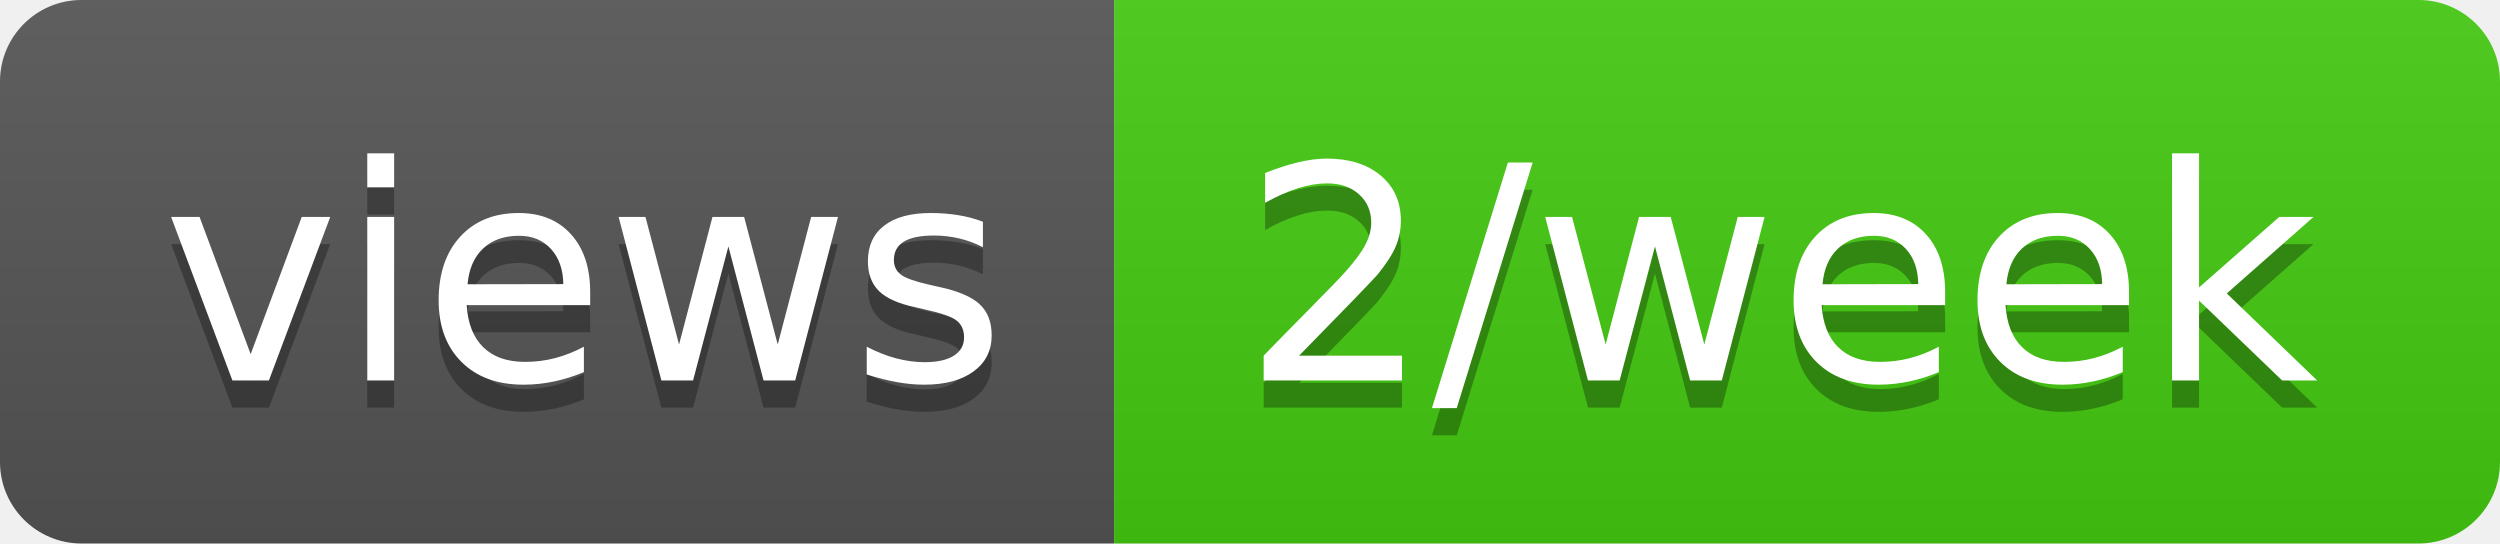
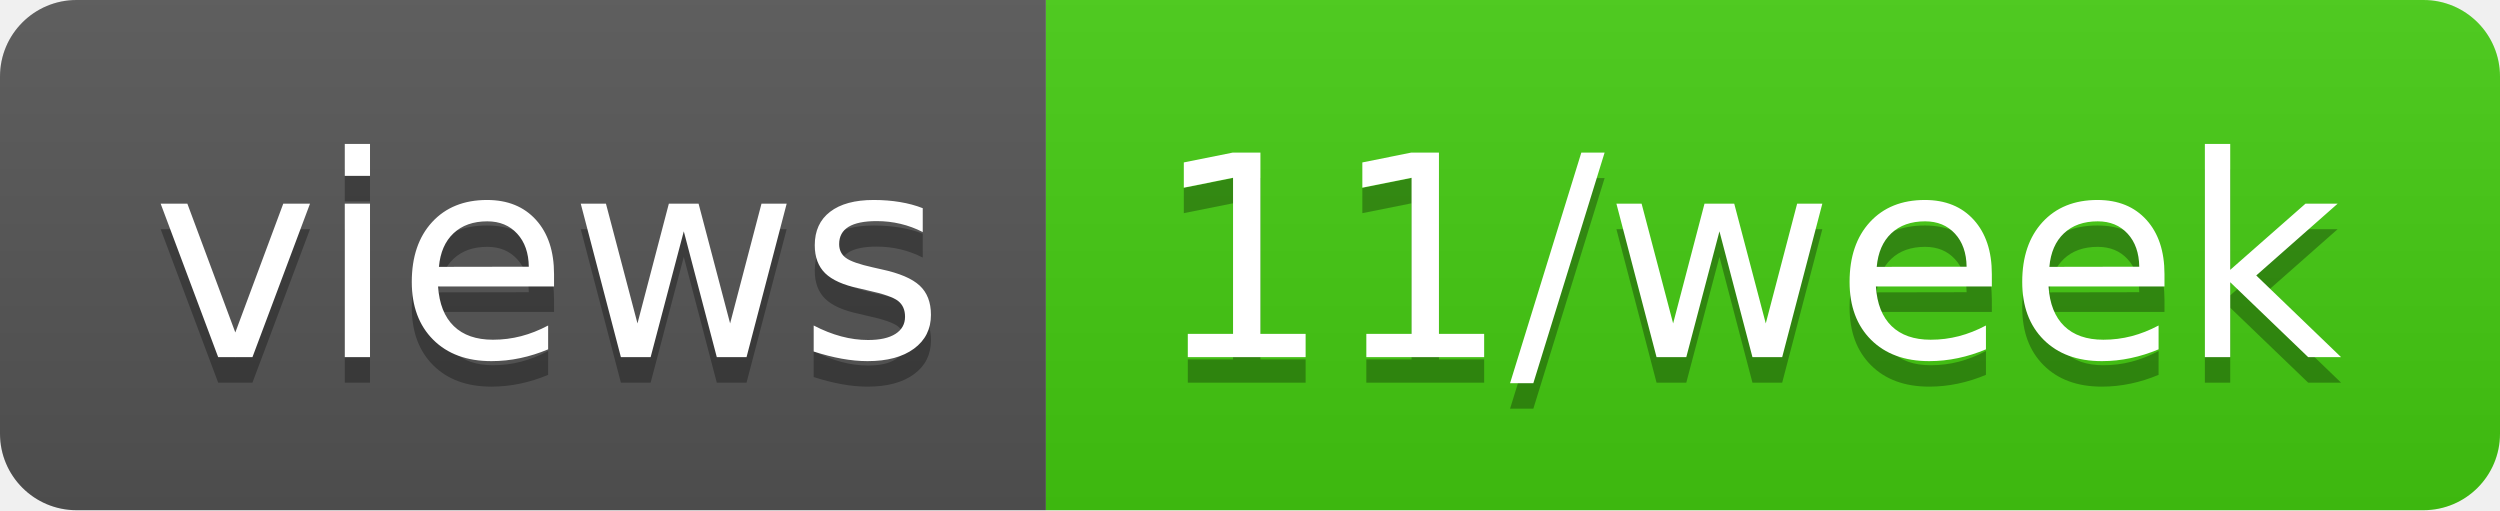
- <svg xmlns="http://www.w3.org/2000/svg" width="92" height="20" role="img" aria-label="views: 2/week">
+ <svg xmlns="http://www.w3.org/2000/svg" width="98" height="20" role="img" aria-label="views: 11/week">
  <linearGradient id="s" x2="0" y2="100%">
    <stop offset="0" stop-color="#bbb" stop-opacity=".1" />
    <stop offset="1" stop-opacity=".1" />
  </linearGradient>
  <clipPath id="r">
-     <rect width="92" height="20" rx="3" fill="#fff" />
+     <rect width="98" height="20" rx="3" fill="#fff" />
  </clipPath>
  <g clip-path="url(#r)">
    <rect width="41" height="20" fill="#555" />
-     <rect x="41" width="51" height="20" fill="#4c1" />
-     <rect width="92" height="20" fill="url(#s)" />
+     <rect x="41" width="57" height="20" fill="#4c1" />
+     <rect width="98" height="20" fill="url(#s)" />
  </g>
  <g fill="#fff" text-anchor="middle" font-family="Verdana,Geneva,DejaVu Sans,sans-serif" text-rendering="geometricPrecision" font-size="110">
    <text aria-hidden="true" x="215" y="150" fill="#010101" fill-opacity=".3" transform="scale(.1)" textLength="310">views</text>
    <text x="215" y="140" transform="scale(.1)" fill="#fff" textLength="310">views</text>
-     <text aria-hidden="true" x="655" y="150" fill="#010101" fill-opacity=".3" transform="scale(.1)" textLength="410">2/week</text>
-     <text x="655" y="140" transform="scale(.1)" fill="#fff" textLength="410">2/week</text>
+     <text aria-hidden="true" x="685" y="150" fill="#010101" fill-opacity=".3" transform="scale(.1)" textLength="470">11/week</text>
+     <text x="685" y="140" transform="scale(.1)" fill="#fff" textLength="470">11/week</text>
  </g>
</svg>
